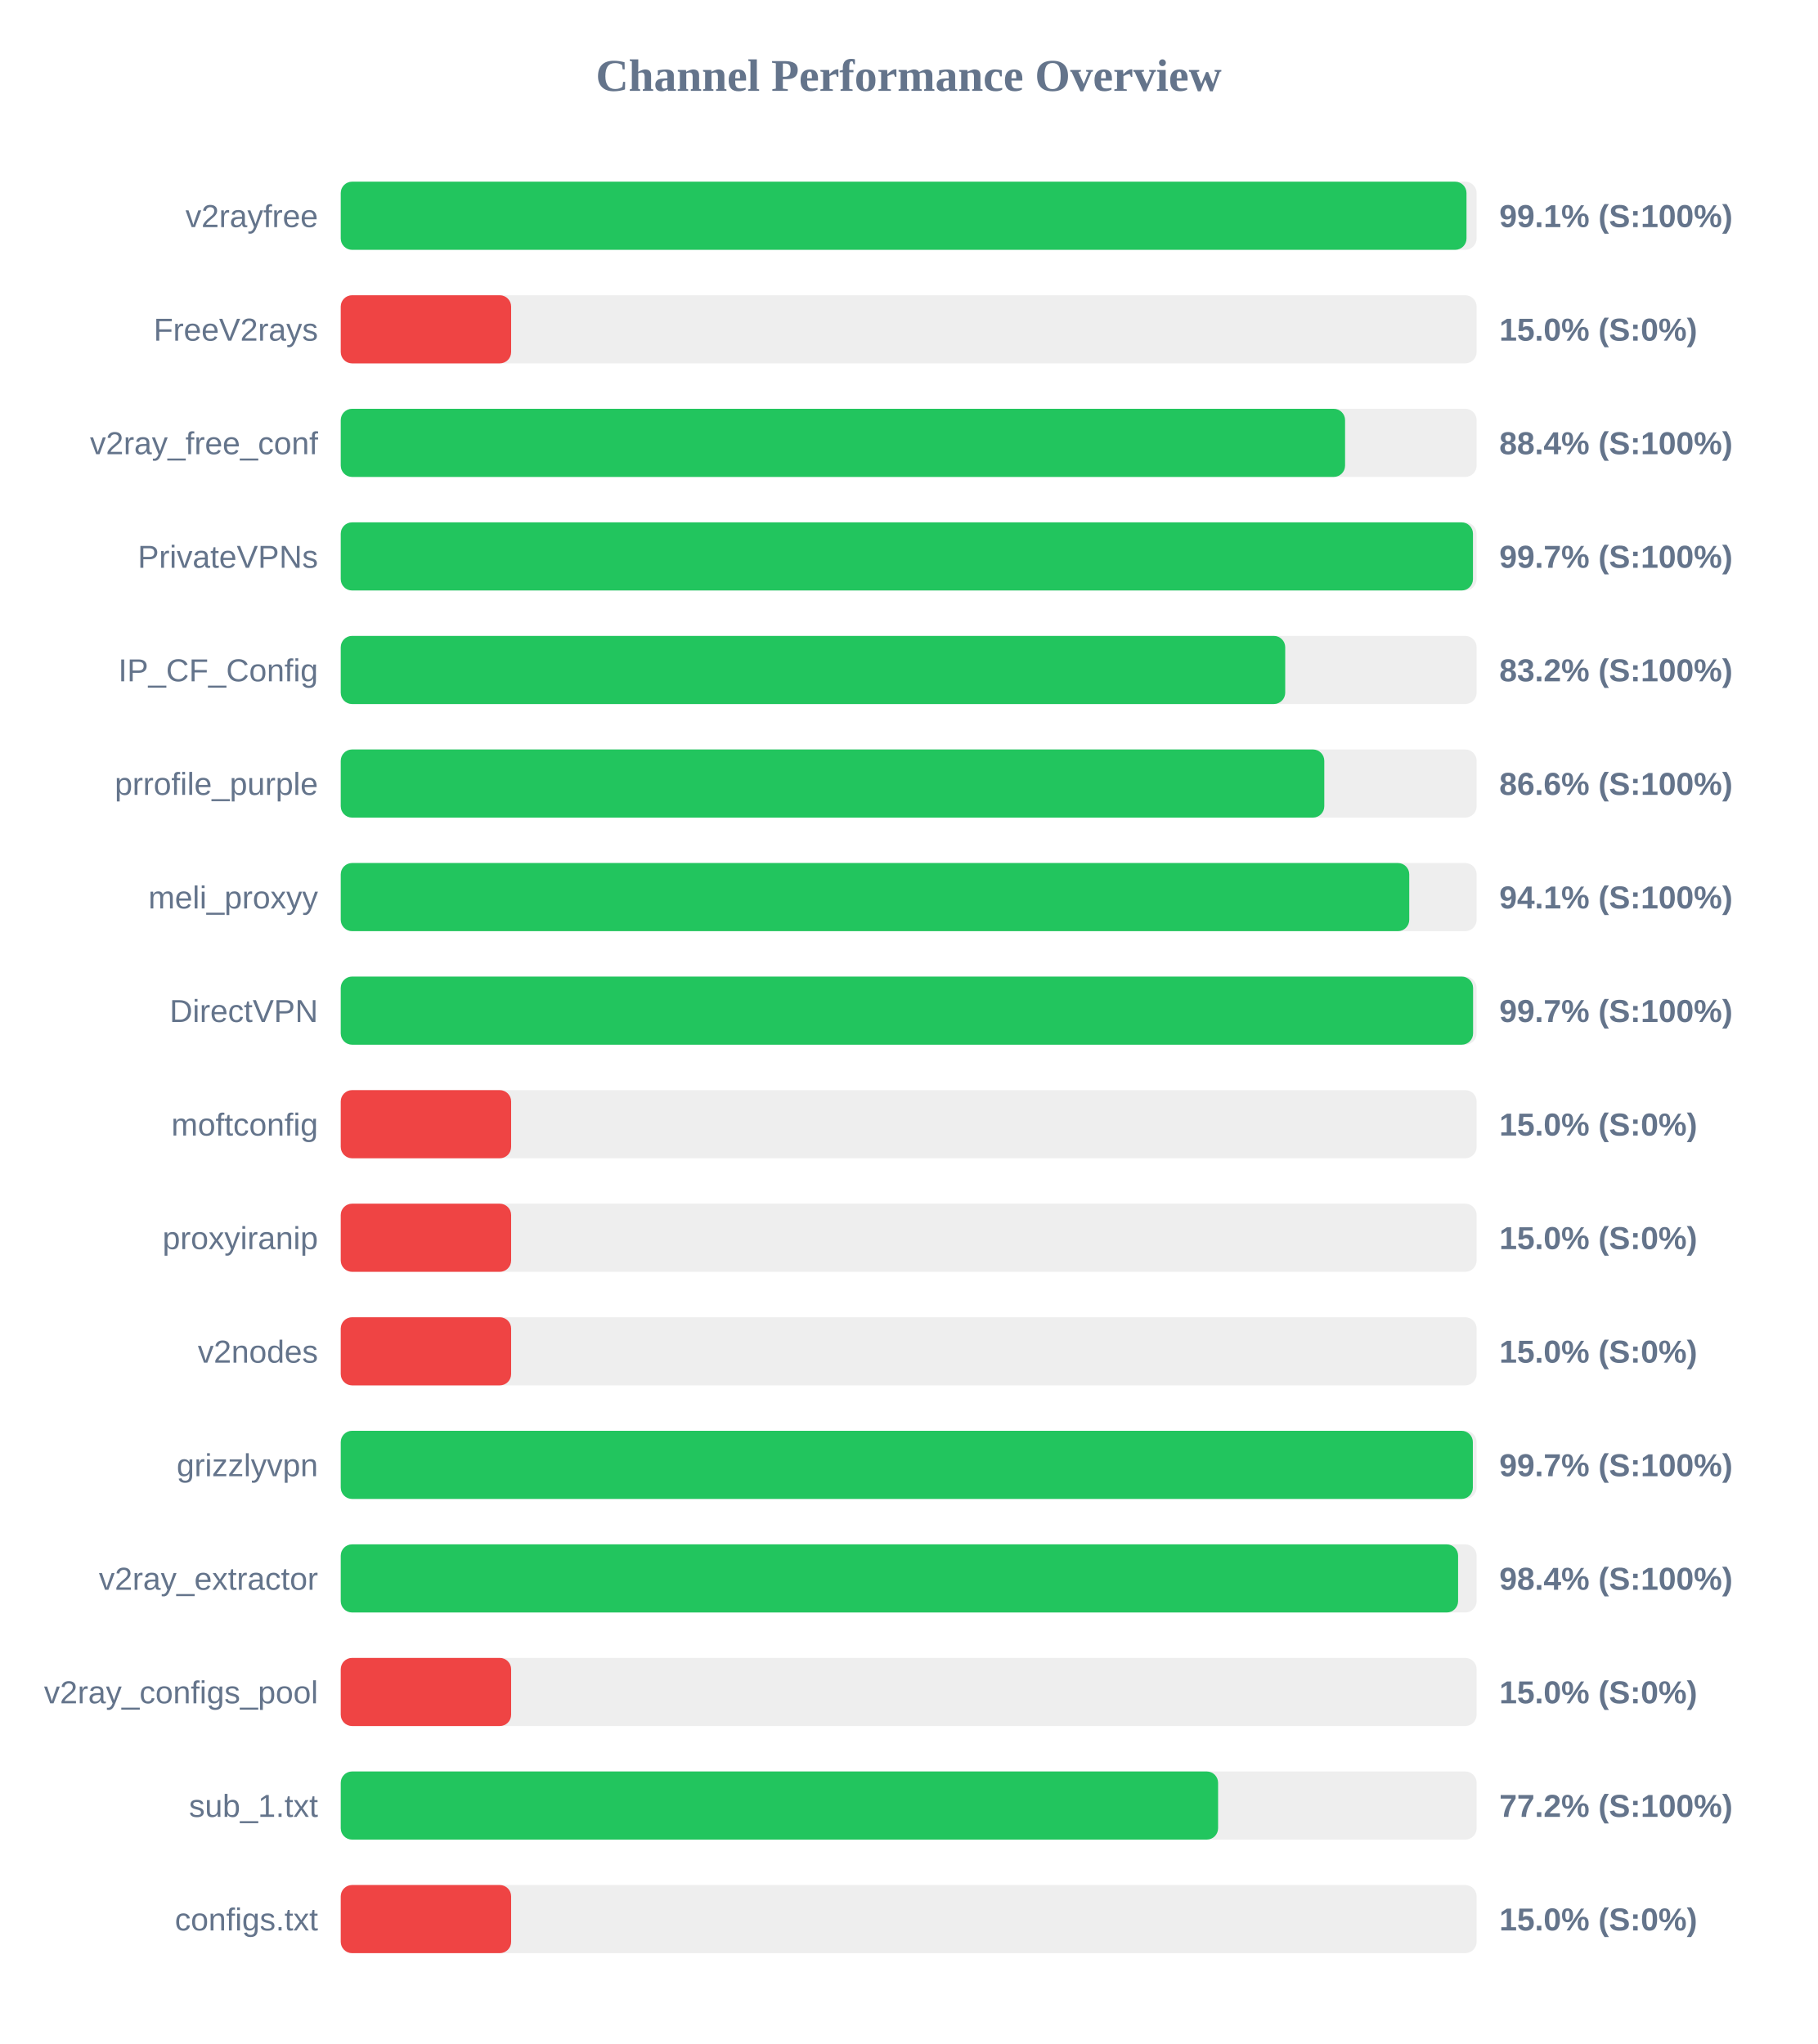
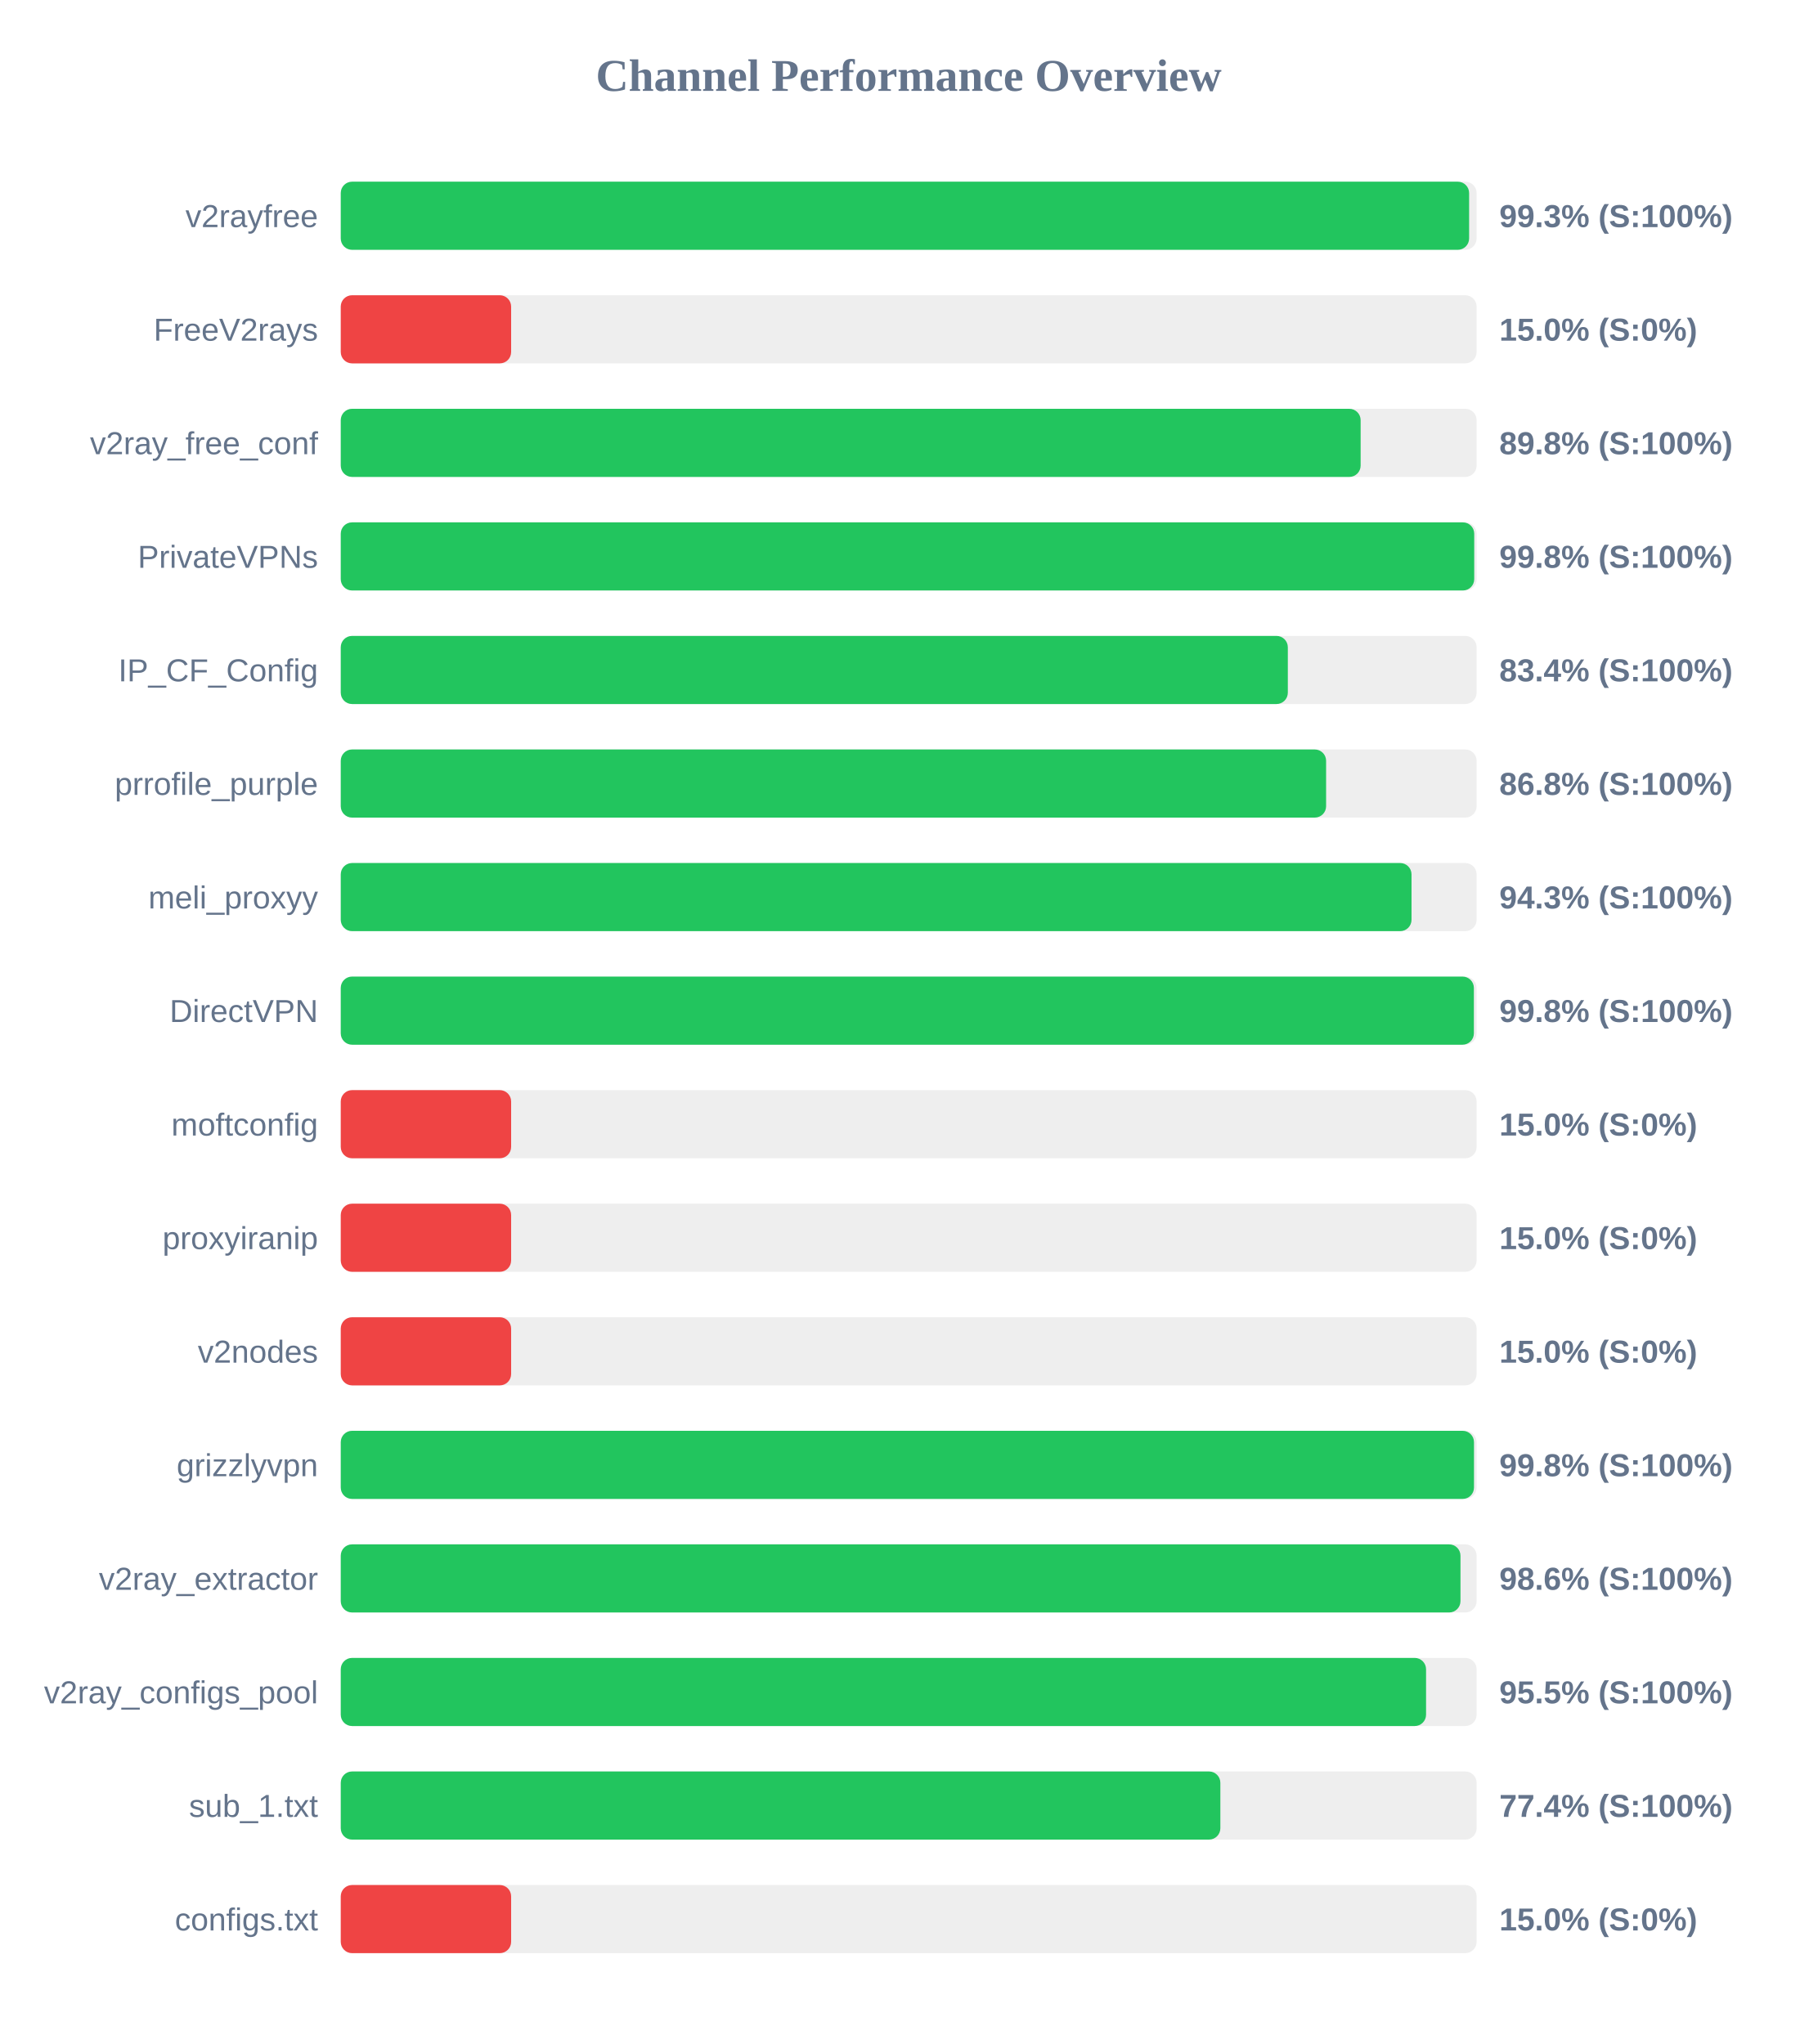
<svg xmlns="http://www.w3.org/2000/svg" width="800" height="900" version="1.1">
  <style>
        .row { font: 14px Arial; fill: #64748b; }
        .score { font: bold 14px Arial; fill: #64748b; }
    </style>
  <text x="400" y="40" text-anchor="middle" font-size="20px" font-weight="bold" fill="#64748b">Channel Performance Overview</text>
  <rect x="150" y="80" width="500" height="30" fill="#eee" rx="5" />
-   <rect x="150" y="80" width="495.55" height="30" fill="#22c55e" rx="5" />
+   <rect x="150" y="80" width="496.7" height="30" fill="#22c55e" rx="5" />
  <text x="140" y="100" text-anchor="end" class="row">v2rayfree</text>
-   <text x="660" y="100" text-anchor="start" class="score">99.1% (S:100%)</text>
+   <text x="660" y="100" text-anchor="start" class="score">99.3% (S:100%)</text>
  <rect x="150" y="130" width="500" height="30" fill="#eee" rx="5" />
  <rect x="150" y="130" width="75.0" height="30" fill="#ef4444" rx="5" />
  <text x="140" y="150" text-anchor="end" class="row">FreeV2rays</text>
  <text x="660" y="150" text-anchor="start" class="score">15.0% (S:0%)</text>
  <rect x="150" y="180" width="500" height="30" fill="#eee" rx="5" />
-   <rect x="150" y="180" width="442.1" height="30" fill="#22c55e" rx="5" />
+   <rect x="150" y="180" width="448.95" height="30" fill="#22c55e" rx="5" />
  <text x="140" y="200" text-anchor="end" class="row">v2ray_free_conf</text>
-   <text x="660" y="200" text-anchor="start" class="score">88.4% (S:100%)</text>
+   <text x="660" y="200" text-anchor="start" class="score">89.8% (S:100%)</text>
  <rect x="150" y="230" width="500" height="30" fill="#eee" rx="5" />
-   <rect x="150" y="230" width="498.4" height="30" fill="#22c55e" rx="5" />
+   <rect x="150" y="230" width="498.95" height="30" fill="#22c55e" rx="5" />
  <text x="140" y="250" text-anchor="end" class="row">PrivateVPNs</text>
-   <text x="660" y="250" text-anchor="start" class="score">99.7% (S:100%)</text>
+   <text x="660" y="250" text-anchor="start" class="score">99.8% (S:100%)</text>
  <rect x="150" y="280" width="500" height="30" fill="#eee" rx="5" />
-   <rect x="150" y="280" width="415.75" height="30" fill="#22c55e" rx="5" />
+   <rect x="150" y="280" width="416.9" height="30" fill="#22c55e" rx="5" />
  <text x="140" y="300" text-anchor="end" class="row">IP_CF_Config</text>
-   <text x="660" y="300" text-anchor="start" class="score">83.2% (S:100%)</text>
+   <text x="660" y="300" text-anchor="start" class="score">83.4% (S:100%)</text>
  <rect x="150" y="330" width="500" height="30" fill="#eee" rx="5" />
-   <rect x="150" y="330" width="432.95" height="30" fill="#22c55e" rx="5" />
+   <rect x="150" y="330" width="433.75" height="30" fill="#22c55e" rx="5" />
  <text x="140" y="350" text-anchor="end" class="row">prrofile_purple</text>
-   <text x="660" y="350" text-anchor="start" class="score">86.6% (S:100%)</text>
+   <text x="660" y="350" text-anchor="start" class="score">86.8% (S:100%)</text>
  <rect x="150" y="380" width="500" height="30" fill="#eee" rx="5" />
-   <rect x="150" y="380" width="470.35" height="30" fill="#22c55e" rx="5" />
+   <rect x="150" y="380" width="471.35" height="30" fill="#22c55e" rx="5" />
  <text x="140" y="400" text-anchor="end" class="row">meli_proxyy</text>
-   <text x="660" y="400" text-anchor="start" class="score">94.1% (S:100%)</text>
+   <text x="660" y="400" text-anchor="start" class="score">94.3% (S:100%)</text>
  <rect x="150" y="430" width="500" height="30" fill="#eee" rx="5" />
-   <rect x="150" y="430" width="498.45" height="30" fill="#22c55e" rx="5" />
+   <rect x="150" y="430" width="498.8" height="30" fill="#22c55e" rx="5" />
  <text x="140" y="450" text-anchor="end" class="row">DirectVPN</text>
-   <text x="660" y="450" text-anchor="start" class="score">99.7% (S:100%)</text>
+   <text x="660" y="450" text-anchor="start" class="score">99.8% (S:100%)</text>
  <rect x="150" y="480" width="500" height="30" fill="#eee" rx="5" />
  <rect x="150" y="480" width="75.0" height="30" fill="#ef4444" rx="5" />
  <text x="140" y="500" text-anchor="end" class="row">moftconfig</text>
  <text x="660" y="500" text-anchor="start" class="score">15.0% (S:0%)</text>
  <rect x="150" y="530" width="500" height="30" fill="#eee" rx="5" />
  <rect x="150" y="530" width="75.0" height="30" fill="#ef4444" rx="5" />
  <text x="140" y="550" text-anchor="end" class="row">proxyiranip</text>
  <text x="660" y="550" text-anchor="start" class="score">15.0% (S:0%)</text>
  <rect x="150" y="580" width="500" height="30" fill="#eee" rx="5" />
  <rect x="150" y="580" width="75.0" height="30" fill="#ef4444" rx="5" />
  <text x="140" y="600" text-anchor="end" class="row">v2nodes</text>
  <text x="660" y="600" text-anchor="start" class="score">15.0% (S:0%)</text>
  <rect x="150" y="630" width="500" height="30" fill="#eee" rx="5" />
-   <rect x="150" y="630" width="498.35" height="30" fill="#22c55e" rx="5" />
+   <rect x="150" y="630" width="498.85" height="30" fill="#22c55e" rx="5" />
  <text x="140" y="650" text-anchor="end" class="row">grizzlyvpn</text>
-   <text x="660" y="650" text-anchor="start" class="score">99.7% (S:100%)</text>
+   <text x="660" y="650" text-anchor="start" class="score">99.8% (S:100%)</text>
  <rect x="150" y="680" width="500" height="30" fill="#eee" rx="5" />
-   <rect x="150" y="680" width="491.85" height="30" fill="#22c55e" rx="5" />
+   <rect x="150" y="680" width="492.9" height="30" fill="#22c55e" rx="5" />
  <text x="140" y="700" text-anchor="end" class="row">v2ray_extractor</text>
-   <text x="660" y="700" text-anchor="start" class="score">98.4% (S:100%)</text>
+   <text x="660" y="700" text-anchor="start" class="score">98.6% (S:100%)</text>
  <rect x="150" y="730" width="500" height="30" fill="#eee" rx="5" />
-   <rect x="150" y="730" width="75.0" height="30" fill="#ef4444" rx="5" />
+   <rect x="150" y="730" width="477.75" height="30" fill="#22c55e" rx="5" />
  <text x="140" y="750" text-anchor="end" class="row">v2ray_configs_pool</text>
-   <text x="660" y="750" text-anchor="start" class="score">15.0% (S:0%)</text>
+   <text x="660" y="750" text-anchor="start" class="score">95.5% (S:100%)</text>
  <rect x="150" y="780" width="500" height="30" fill="#eee" rx="5" />
-   <rect x="150" y="780" width="386.2" height="30" fill="#22c55e" rx="5" />
+   <rect x="150" y="780" width="387.2" height="30" fill="#22c55e" rx="5" />
  <text x="140" y="800" text-anchor="end" class="row">sub_1.txt</text>
-   <text x="660" y="800" text-anchor="start" class="score">77.2% (S:100%)</text>
+   <text x="660" y="800" text-anchor="start" class="score">77.4% (S:100%)</text>
  <rect x="150" y="830" width="500" height="30" fill="#eee" rx="5" />
  <rect x="150" y="830" width="75.0" height="30" fill="#ef4444" rx="5" />
  <text x="140" y="850" text-anchor="end" class="row">configs.txt</text>
  <text x="660" y="850" text-anchor="start" class="score">15.0% (S:0%)</text>
</svg>
